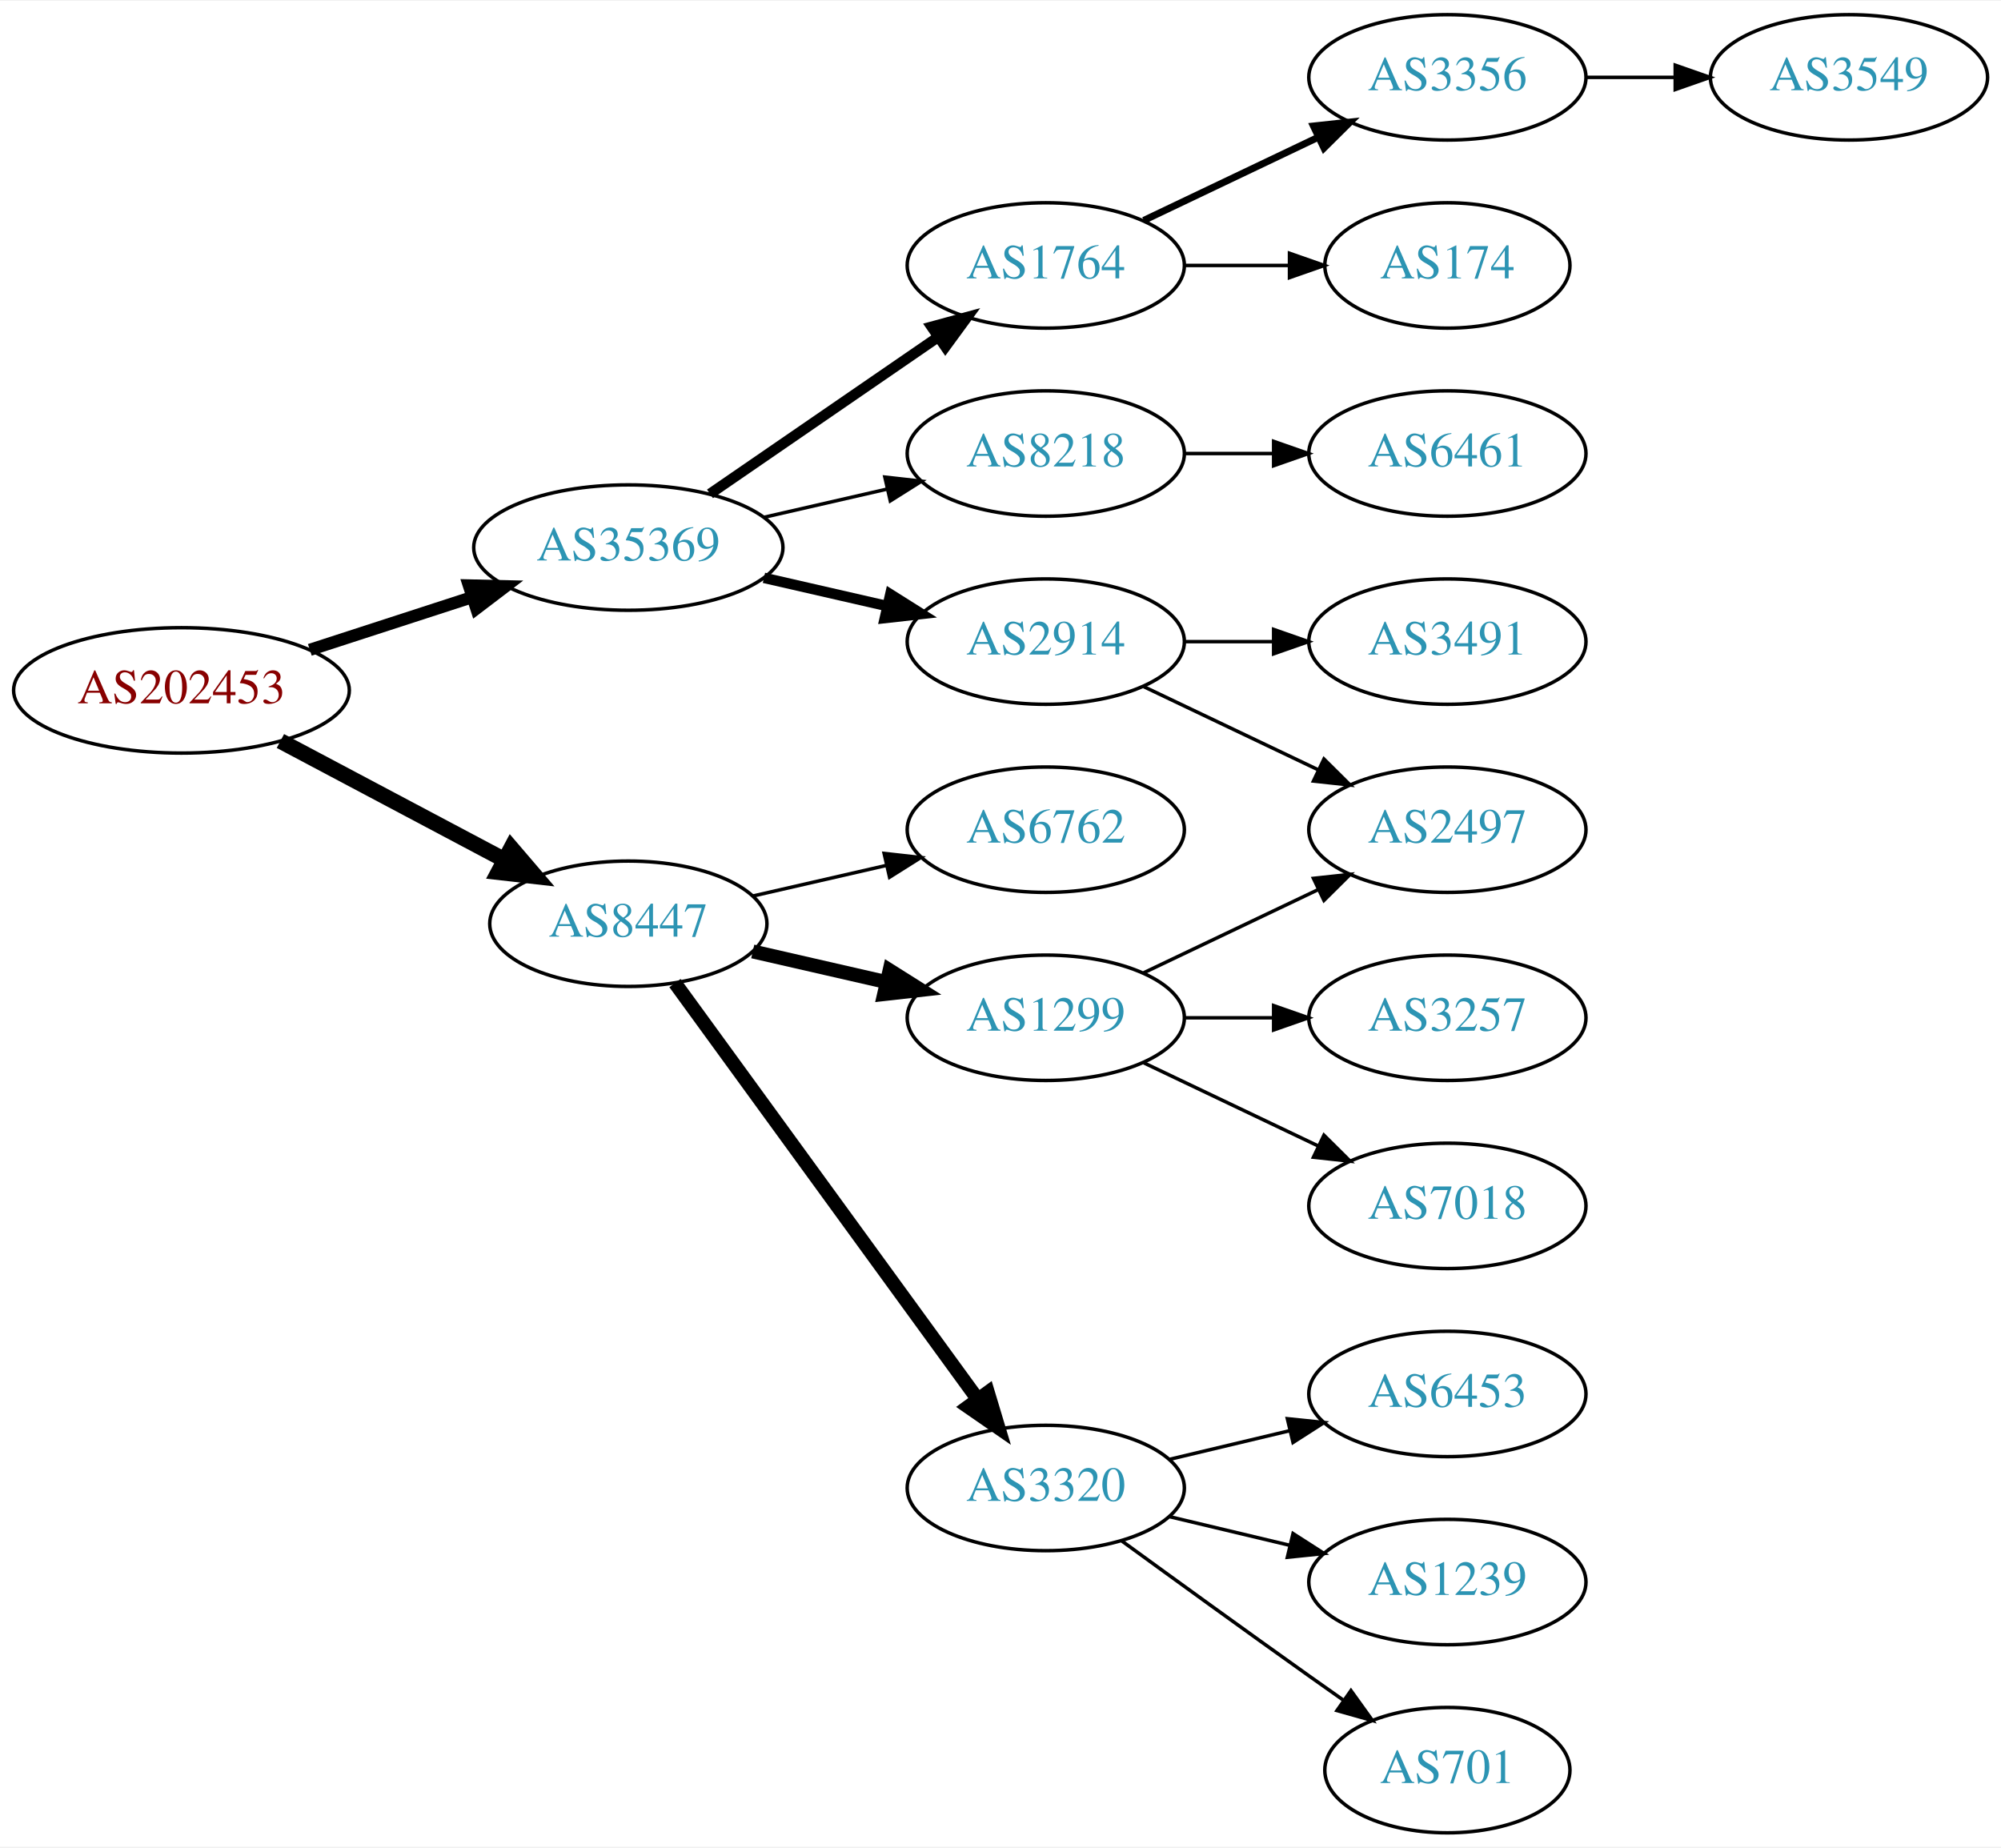
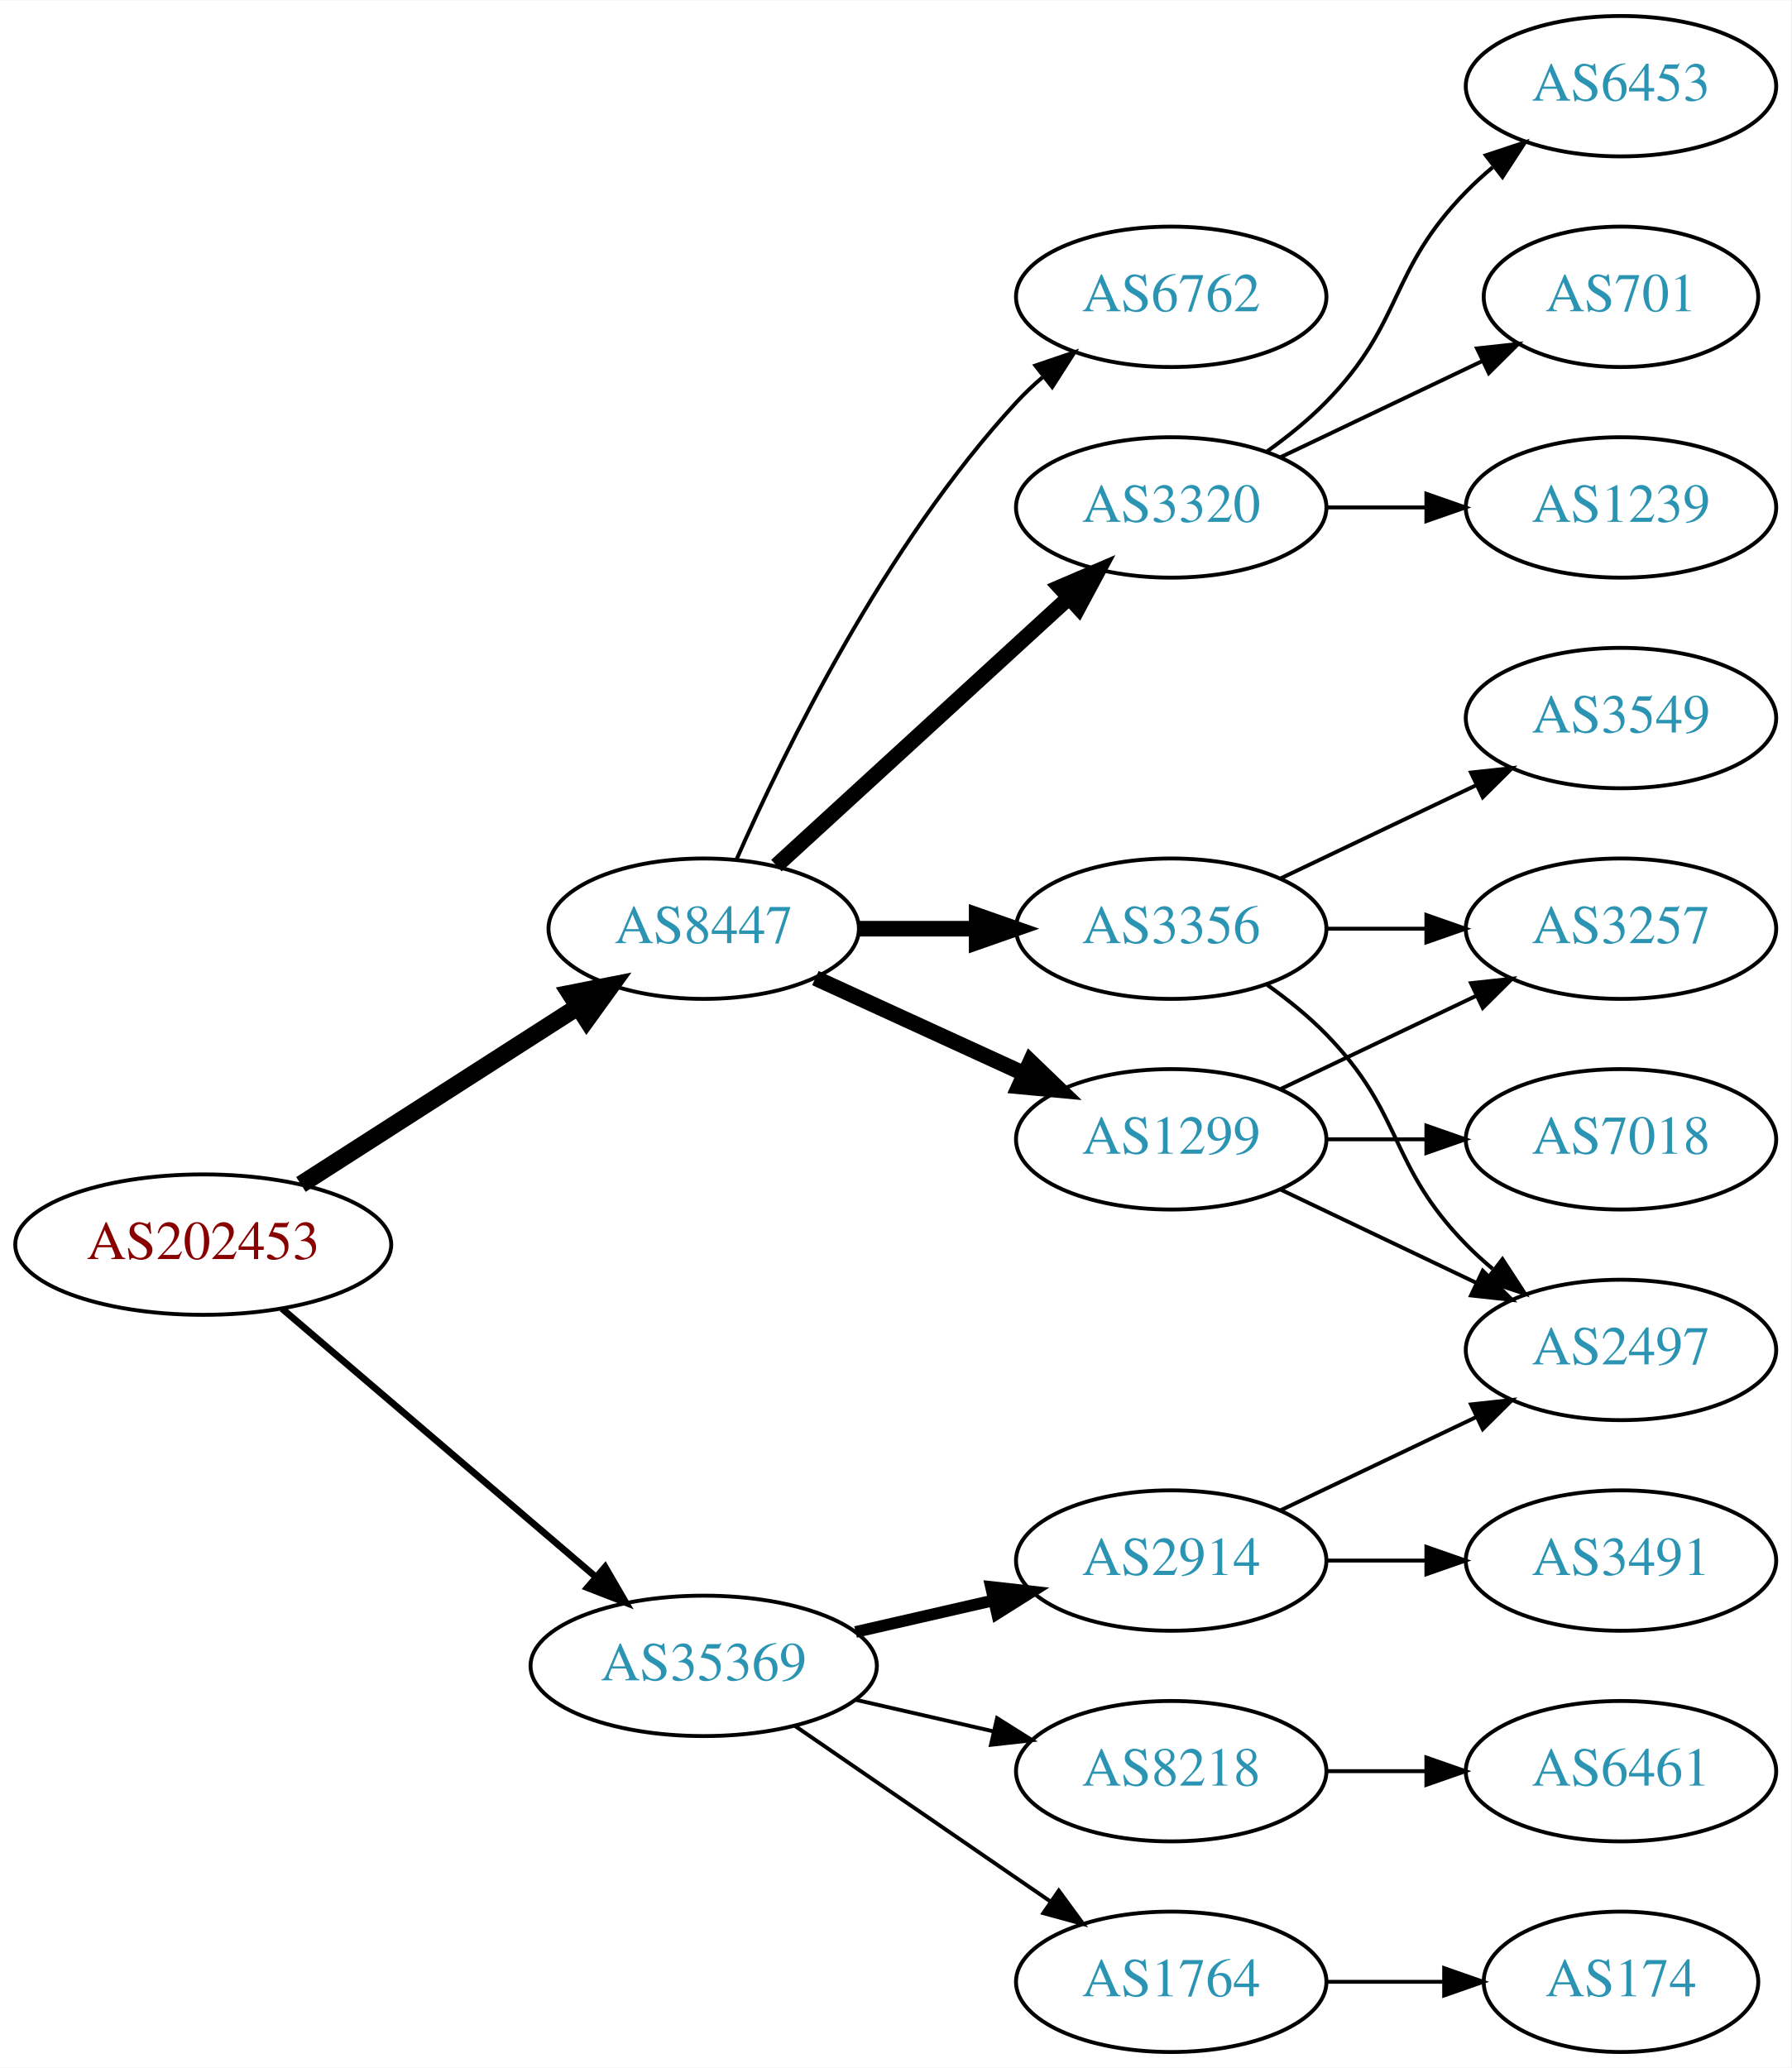
- <svg xmlns="http://www.w3.org/2000/svg" xmlns:xlink="http://www.w3.org/1999/xlink" width="574pt" height="530pt" viewBox="0.00 0.00 574.46 530.00">
+ <svg xmlns="http://www.w3.org/2000/svg" xmlns:xlink="http://www.w3.org/1999/xlink" width="459pt" height="530pt" viewBox="0.00 0.00 459.17 530.00">
  <g id="graph0" class="graph" transform="scale(1 1) rotate(0) translate(4 526)">
-     <polygon fill="white" stroke="none" points="-4,4 -4,-526 570.463,-526 570.463,4 -4,4" />
+     <polygon fill="white" stroke="none" points="-4,4 -4,-526 455.17,-526 455.17,4 -4,4" />
    <g id="node1" class="node">
      <g id="a_node1">
        <a xlink:href="/asn/202453" xlink:title="AS202453 ~ EREMA Group GmbH [AT]">
-           <ellipse fill="#ffffff" stroke="black" cx="48.096" cy="-328" rx="48.192" ry="18" />
-           <text text-anchor="middle" x="48.096" y="-324.3" font-family="Times,serif" font-size="14.00" fill="#880000">AS202453</text>
+           <ellipse fill="#ffffff" stroke="black" cx="48.096" cy="-207" rx="48.192" ry="18" />
+           <text text-anchor="middle" x="48.096" y="-203.3" font-family="Times,serif" font-size="14.00" fill="#880000">AS202453</text>
        </a>
      </g>
    </g>
    <g id="node2" class="node">
      <g id="a_node2">
        <a xlink:href="/asn/8447" xlink:title="AS8447 ~ A1 Telekom Austria AG [AT]">
-           <ellipse fill="#ffffff" stroke="black" cx="176.388" cy="-261" rx="39.794" ry="18" />
-           <text text-anchor="middle" x="176.388" y="-257.3" font-family="Times,serif" font-size="14.00" fill="#2c94b3">AS8447</text>
+           <ellipse fill="#ffffff" stroke="black" cx="176.388" cy="-288" rx="39.794" ry="18" />
+           <text text-anchor="middle" x="176.388" y="-284.3" font-family="Times,serif" font-size="14.00" fill="#2c94b3">AS8447</text>
        </a>
      </g>
    </g>
    <g id="edge1" class="edge">
-       <path fill="none" stroke="black" stroke-width="4.5" d="M76.499,-313.462C95.372,-303.449 120.597,-290.067 140.846,-279.325" />
-       <polygon fill="black" stroke="black" stroke-width="4.5" points="142.771,-282.761 149.759,-274.596 139.08,-275.805 142.771,-282.761" />
+       <path fill="none" stroke="black" stroke-width="4.5" d="M73.147,-222.426C93.276,-235.336 122.141,-253.849 144.071,-267.915" />
+       <polygon fill="black" stroke="black" stroke-width="4.5" points="142.156,-271.364 152.7,-273.449 146.408,-264.736 142.156,-271.364" />
    </g>
    <g id="node3" class="node">
      <g id="a_node3">
        <a xlink:href="/asn/35369" xlink:title="AS35369 ~ LINZAG-TELEKOM-AS [AT]">
-           <ellipse fill="#ffffff" stroke="black" cx="176.388" cy="-369" rx="44.393" ry="18" />
-           <text text-anchor="middle" x="176.388" y="-365.3" font-family="Times,serif" font-size="14.00" fill="#2c94b3">AS35369</text>
+           <ellipse fill="#ffffff" stroke="black" cx="176.388" cy="-99" rx="44.393" ry="18" />
+           <text text-anchor="middle" x="176.388" y="-95.3" font-family="Times,serif" font-size="14.00" fill="#2c94b3">AS35369</text>
        </a>
      </g>
    </g>
    <g id="edge2" class="edge">
-       <path fill="none" stroke="black" stroke-width="3.5" d="M84.948,-339.639C99.425,-344.339 116.271,-349.808 131.474,-354.744" />
-       <polygon fill="black" stroke="black" stroke-width="3.5" points="130.593,-358.137 141.185,-357.896 132.755,-351.48 130.593,-358.137" />
+       <path fill="none" stroke="black" stroke-width="1.731" d="M68.277,-190.597C89.727,-172.254 124.614,-142.419 148.715,-121.809" />
+       <polygon fill="black" stroke="black" stroke-width="1.731" points="151.115,-124.363 156.44,-115.203 146.565,-119.043 151.115,-124.363" />
    </g>
    <g id="node4" class="node">
      <g id="a_node4">
        <a xlink:href="/asn/1299" xlink:title="AS1299 ~ Telia Carrier [EU]">
          <ellipse fill="#ffffff" stroke="black" cx="296.23" cy="-234" rx="39.794" ry="18" />
          <text text-anchor="middle" x="296.23" y="-230.3" font-family="Times,serif" font-size="14.00" fill="#2c94b3">AS1299</text>
        </a>
      </g>
    </g>
    <g id="edge3" class="edge">
-       <path fill="none" stroke="black" stroke-width="4" d="M212.107,-253.045C224.107,-250.296 237.728,-247.175 250.42,-244.267" />
-       <polygon fill="black" stroke="black" stroke-width="4" points="251.386,-247.636 260.352,-241.991 249.823,-240.813 251.386,-247.636" />
+       <path fill="none" stroke="black" stroke-width="4" d="M205.016,-275.339C220.973,-268.027 241.244,-258.739 258.527,-250.819" />
+       <polygon fill="black" stroke="black" stroke-width="4" points="260.141,-253.929 267.774,-246.581 257.225,-247.565 260.141,-253.929" />
    </g>
    <g id="node5" class="node">
      <g id="a_node5">
        <a xlink:href="/asn/3320" xlink:title="AS3320 ~ DTAG [DE]">
-           <ellipse fill="#ffffff" stroke="black" cx="296.23" cy="-99" rx="39.794" ry="18" />
-           <text text-anchor="middle" x="296.23" y="-95.3" font-family="Times,serif" font-size="14.00" fill="#2c94b3">AS3320</text>
+           <ellipse fill="#ffffff" stroke="black" cx="296.23" cy="-396" rx="39.794" ry="18" />
+           <text text-anchor="middle" x="296.23" y="-392.3" font-family="Times,serif" font-size="14.00" fill="#2c94b3">AS3320</text>
        </a>
      </g>
    </g>
    <g id="edge4" class="edge">
-       <path fill="none" stroke="black" stroke-width="4" d="M189.776,-243.969C210.498,-215.483 252.301,-158.015 276.589,-124.626" />
-       <polygon fill="black" stroke="black" stroke-width="4" points="279.601,-126.436 282.653,-116.29 273.94,-122.318 279.601,-126.436" />
+       <path fill="none" stroke="black" stroke-width="4" d="M195.03,-304.169C214.902,-322.382 247.365,-352.133 269.934,-372.817" />
+       <polygon fill="black" stroke="black" stroke-width="4" points="267.73,-375.545 277.467,-379.721 272.46,-370.384 267.73,-375.545" />
    </g>
    <g id="node6" class="node">
      <g id="a_node6">
+         <a xlink:href="/asn/3356" xlink:title="AS3356 ~ Level 3 Parent, LLC [US]">
+           <ellipse fill="#ffffff" stroke="black" cx="296.23" cy="-288" rx="39.794" ry="18" />
+           <text text-anchor="middle" x="296.23" y="-284.3" font-family="Times,serif" font-size="14.00" fill="#2c94b3">AS3356</text>
+         </a>
+       </g>
+     </g>
+     <g id="edge5" class="edge">
+       <path fill="none" stroke="black" stroke-width="4" d="M216.3,-288C225.854,-288 236.203,-288 246.166,-288" />
+       <polygon fill="black" stroke="black" stroke-width="4" points="246.358,-291.5 256.358,-288 246.358,-284.5 246.358,-291.5" />
+     </g>
+     <g id="node7" class="node">
+       <g id="a_node7">
        <a xlink:href="/asn/6762" xlink:title="AS6762 ~ TELECOM ITALIA SPARKLE S.p.A. [IT]">
-           <ellipse fill="#ffffff" stroke="black" cx="296.23" cy="-288" rx="39.794" ry="18" />
-           <text text-anchor="middle" x="296.23" y="-284.3" font-family="Times,serif" font-size="14.00" fill="#2c94b3">AS6762</text>
-         </a>
-       </g>
-     </g>
-     <g id="edge5" class="edge">
-       <path fill="none" stroke="black" d="M212.107,-268.955C224.107,-271.704 237.728,-274.825 250.42,-277.733" />
-       <polygon fill="black" stroke="black" points="249.823,-281.187 260.352,-280.009 251.386,-274.364 249.823,-281.187" />
+           <ellipse fill="#ffffff" stroke="black" cx="296.23" cy="-450" rx="39.794" ry="18" />
+           <text text-anchor="middle" x="296.23" y="-446.3" font-family="Times,serif" font-size="14.00" fill="#2c94b3">AS6762</text>
+         </a>
+       </g>
+     </g>
+     <g id="edge6" class="edge">
+       <path fill="none" stroke="black" d="M184.803,-305.761C196.872,-333.183 222.843,-386.473 256.584,-423 258.614,-425.198 260.853,-427.319 263.199,-429.34" />
+       <polygon fill="black" stroke="black" points="261.411,-432.386 271.443,-435.794 265.726,-426.874 261.411,-432.386" />
+     </g>
+     <g id="node15" class="node">
+       <g id="a_node15">
+         <a xlink:href="/asn/2914" xlink:title="AS2914 ~ NTT America, Inc. [US]">
+           <ellipse fill="#ffffff" stroke="black" cx="296.23" cy="-126" rx="39.794" ry="18" />
+           <text text-anchor="middle" x="296.23" y="-122.3" font-family="Times,serif" font-size="14.00" fill="#2c94b3">AS2914</text>
+         </a>
+       </g>
+     </g>
+     <g id="edge16" class="edge">
+       <path fill="none" stroke="black" stroke-width="3" d="M215.322,-107.692C226.563,-110.267 238.976,-113.111 250.599,-115.774" />
+       <polygon fill="black" stroke="black" stroke-width="3" points="250.031,-119.235 260.56,-118.057 251.595,-112.412 250.031,-119.235" />
+     </g>
+     <g id="node16" class="node">
+       <g id="a_node16">
+         <a xlink:href="/asn/8218" xlink:title="AS8218 ~ legacy Neotelecoms [FR]">
+           <ellipse fill="#ffffff" stroke="black" cx="296.23" cy="-72" rx="39.794" ry="18" />
+           <text text-anchor="middle" x="296.23" y="-68.3" font-family="Times,serif" font-size="14.00" fill="#2c94b3">AS8218</text>
+         </a>
+       </g>
+     </g>
+     <g id="edge17" class="edge">
+       <path fill="none" stroke="black" d="M215.322,-90.308C226.563,-87.733 238.976,-84.889 250.599,-82.226" />
+       <polygon fill="black" stroke="black" points="251.595,-85.588 260.56,-79.944 250.031,-78.765 251.595,-85.588" />
+     </g>
+     <g id="node17" class="node">
+       <g id="a_node17">
+         <a xlink:href="/asn/1764" xlink:title="AS1764 ~ NEXTLAYER-AS [AT]">
+           <ellipse fill="#ffffff" stroke="black" cx="296.23" cy="-18" rx="39.794" ry="18" />
+           <text text-anchor="middle" x="296.23" y="-14.3" font-family="Times,serif" font-size="14.00" fill="#2c94b3">AS1764</text>
+         </a>
+       </g>
+     </g>
+     <g id="edge18" class="edge">
+       <path fill="none" stroke="black" d="M199.83,-83.574C218.412,-70.802 244.972,-52.545 265.352,-38.537" />
+       <polygon fill="black" stroke="black" points="267.408,-41.371 273.666,-32.822 263.443,-35.602 267.408,-41.371" />
+     </g>
+     <g id="node11" class="node">
+       <g id="a_node11">
+         <a xlink:href="/asn/3257" xlink:title="AS3257 ~ GTT [DE]">
+           <ellipse fill="#ffffff" stroke="black" cx="411.523" cy="-288" rx="39.794" ry="18" />
+           <text text-anchor="middle" x="411.523" y="-284.3" font-family="Times,serif" font-size="14.00" fill="#2c94b3">AS3257</text>
+         </a>
+       </g>
+     </g>
+     <g id="edge14" class="edge">
+       <path fill="none" stroke="black" d="M324.367,-246.934C339.361,-254.081 358.182,-263.052 374.405,-270.785" />
+       <polygon fill="black" stroke="black" points="373.075,-274.028 383.608,-275.171 376.087,-267.709 373.075,-274.028" />
+     </g>
+     <g id="node12" class="node">
+       <g id="a_node12">
+         <a xlink:href="/asn/2497" xlink:title="AS2497 ~ Internet Initiative Japan Inc. [JP]">
+           <ellipse fill="#ffffff" stroke="black" cx="411.523" cy="-180" rx="39.794" ry="18" />
+           <text text-anchor="middle" x="411.523" y="-176.3" font-family="Times,serif" font-size="14.00" fill="#2c94b3">AS2497</text>
+         </a>
+       </g>
+     </g>
+     <g id="edge15" class="edge">
+       <path fill="none" stroke="black" d="M324.367,-221.066C339.361,-213.919 358.182,-204.948 374.405,-197.215" />
+       <polygon fill="black" stroke="black" points="376.087,-200.291 383.608,-192.829 373.075,-193.972 376.087,-200.291" />
+     </g>
+     <g id="node14" class="node">
+       <g id="a_node14">
+         <a xlink:href="/asn/7018" xlink:title="AS7018 ~ AT&amp;T Services, Inc. [US]">
+           <ellipse fill="#ffffff" stroke="black" cx="411.523" cy="-234" rx="39.794" ry="18" />
+           <text text-anchor="middle" x="411.523" y="-230.3" font-family="Times,serif" font-size="14.00" fill="#2c94b3">AS7018</text>
+         </a>
+       </g>
+     </g>
+     <g id="edge13" class="edge">
+       <path fill="none" stroke="black" d="M335.902,-234C344.105,-234 352.869,-234 361.401,-234" />
+       <polygon fill="black" stroke="black" points="361.641,-237.5 371.641,-234 361.641,-230.5 361.641,-237.5" />
+     </g>
+     <g id="node8" class="node">
+       <g id="a_node8">
+         <a xlink:href="/asn/6453" xlink:title="AS6453 ~ TATA COMMUNICATIONS (AMERICA) INC [US]">
+           <ellipse fill="#ffffff" stroke="black" cx="411.523" cy="-504" rx="39.794" ry="18" />
+           <text text-anchor="middle" x="411.523" y="-500.3" font-family="Times,serif" font-size="14.00" fill="#2c94b3">AS6453</text>
+         </a>
+       </g>
+     </g>
+     <g id="edge7" class="edge">
+       <path fill="none" stroke="black" d="M320.824,-410.389C326.08,-414.148 331.412,-418.437 335.877,-423 356.049,-443.617 351.704,-456.383 371.877,-477 373.969,-479.139 376.253,-481.218 378.63,-483.21" />
+       <polygon fill="black" stroke="black" points="376.873,-486.275 386.929,-489.611 381.148,-480.732 376.873,-486.275" />
+     </g>
+     <g id="node9" class="node">
+       <g id="a_node9">
+         <a xlink:href="/asn/701" xlink:title="AS701 ~ UUNET [US]">
+           <ellipse fill="#ffffff" stroke="black" cx="411.523" cy="-450" rx="35.194" ry="18" />
+           <text text-anchor="middle" x="411.523" y="-446.3" font-family="Times,serif" font-size="14.00" fill="#2c94b3">AS701</text>
+         </a>
+       </g>
+     </g>
+     <g id="edge8" class="edge">
+       <path fill="none" stroke="black" d="M324.367,-408.934C339.798,-416.29 359.284,-425.577 375.819,-433.459" />
+       <polygon fill="black" stroke="black" points="374.628,-436.768 385.161,-437.911 377.64,-430.449 374.628,-436.768" />
+     </g>
+     <g id="node10" class="node">
+       <g id="a_node10">
+         <a xlink:href="/asn/1239" xlink:title="AS1239 ~ Sprint [US]">
+           <ellipse fill="#ffffff" stroke="black" cx="411.523" cy="-396" rx="39.794" ry="18" />
+           <text text-anchor="middle" x="411.523" y="-392.3" font-family="Times,serif" font-size="14.00" fill="#2c94b3">AS1239</text>
+         </a>
+       </g>
+     </g>
+     <g id="edge9" class="edge">
+       <path fill="none" stroke="black" d="M335.902,-396C344.105,-396 352.869,-396 361.401,-396" />
+       <polygon fill="black" stroke="black" points="361.641,-399.5 371.641,-396 361.641,-392.5 361.641,-399.5" />
+     </g>
+     <g id="edge10" class="edge">
+       <path fill="none" stroke="black" d="M335.902,-288C344.105,-288 352.869,-288 361.401,-288" />
+       <polygon fill="black" stroke="black" points="361.641,-291.5 371.641,-288 361.641,-284.5 361.641,-291.5" />
+     </g>
+     <g id="edge11" class="edge">
+       <path fill="none" stroke="black" d="M320.824,-273.611C326.08,-269.852 331.412,-265.563 335.877,-261 356.049,-240.383 351.704,-227.617 371.877,-207 373.969,-204.861 376.253,-202.782 378.63,-200.79" />
+       <polygon fill="black" stroke="black" points="381.148,-203.268 386.929,-194.389 376.873,-197.725 381.148,-203.268" />
    </g>
    <g id="node13" class="node">
      <g id="a_node13">
-         <a xlink:href="/asn/2914" xlink:title="AS2914 ~ NTT America, Inc. [US]">
-           <ellipse fill="#ffffff" stroke="black" cx="296.23" cy="-342" rx="39.794" ry="18" />
-           <text text-anchor="middle" x="296.23" y="-338.3" font-family="Times,serif" font-size="14.00" fill="#2c94b3">AS2914</text>
+         <a xlink:href="/asn/3549" xlink:title="AS3549 ~ Level 3 Parent, LLC [US]">
+           <ellipse fill="#ffffff" stroke="black" cx="411.523" cy="-342" rx="39.794" ry="18" />
+           <text text-anchor="middle" x="411.523" y="-338.3" font-family="Times,serif" font-size="14.00" fill="#2c94b3">AS3549</text>
        </a>
      </g>
    </g>
    <g id="edge12" class="edge">
-       <path fill="none" stroke="black" stroke-width="3" d="M215.322,-360.308C226.563,-357.733 238.976,-354.889 250.599,-352.226" />
-       <polygon fill="black" stroke="black" stroke-width="3" points="251.595,-355.588 260.56,-349.943 250.031,-348.765 251.595,-355.588" />
-     </g>
-     <g id="node14" class="node">
-       <g id="a_node14">
-         <a xlink:href="/asn/1764" xlink:title="AS1764 ~ NEXTLAYER-AS [AT]">
-           <ellipse fill="#ffffff" stroke="black" cx="296.23" cy="-450" rx="39.794" ry="18" />
-           <text text-anchor="middle" x="296.23" y="-446.3" font-family="Times,serif" font-size="14.00" fill="#2c94b3">AS1764</text>
-         </a>
-       </g>
-     </g>
-     <g id="edge13" class="edge">
-       <path fill="none" stroke="black" stroke-width="3" d="M199.83,-384.426C218.412,-397.198 244.972,-415.455 265.352,-429.463" />
-       <polygon fill="black" stroke="black" stroke-width="3" points="263.443,-432.398 273.666,-435.178 267.408,-426.629 263.443,-432.398" />
-     </g>
-     <g id="node15" class="node">
-       <g id="a_node15">
-         <a xlink:href="/asn/8218" xlink:title="AS8218 ~ legacy Neotelecoms [FR]">
-           <ellipse fill="#ffffff" stroke="black" cx="296.23" cy="-396" rx="39.794" ry="18" />
-           <text text-anchor="middle" x="296.23" y="-392.3" font-family="Times,serif" font-size="14.00" fill="#2c94b3">AS8218</text>
-         </a>
-       </g>
-     </g>
-     <g id="edge14" class="edge">
-       <path fill="none" stroke="black" d="M215.322,-377.692C226.563,-380.267 238.976,-383.111 250.599,-385.774" />
-       <polygon fill="black" stroke="black" points="250.031,-389.235 260.56,-388.057 251.595,-382.412 250.031,-389.235" />
-     </g>
-     <g id="node7" class="node">
-       <g id="a_node7">
-         <a xlink:href="/asn/2497" xlink:title="AS2497 ~ Internet Initiative Japan Inc. [JP]">
-           <ellipse fill="#ffffff" stroke="black" cx="411.523" cy="-288" rx="39.794" ry="18" />
-           <text text-anchor="middle" x="411.523" y="-284.3" font-family="Times,serif" font-size="14.00" fill="#2c94b3">AS2497</text>
-         </a>
-       </g>
-     </g>
-     <g id="edge6" class="edge">
-       <path fill="none" stroke="black" d="M324.367,-246.934C339.361,-254.081 358.182,-263.052 374.405,-270.785" />
-       <polygon fill="black" stroke="black" points="373.075,-274.028 383.608,-275.171 376.087,-267.709 373.075,-274.028" />
-     </g>
-     <g id="node8" class="node">
-       <g id="a_node8">
-         <a xlink:href="/asn/7018" xlink:title="AS7018 ~ AT&amp;T Services, Inc. [US]">
-           <ellipse fill="#ffffff" stroke="black" cx="411.523" cy="-180" rx="39.794" ry="18" />
-           <text text-anchor="middle" x="411.523" y="-176.3" font-family="Times,serif" font-size="14.00" fill="#2c94b3">AS7018</text>
-         </a>
-       </g>
-     </g>
-     <g id="edge7" class="edge">
-       <path fill="none" stroke="black" d="M324.367,-221.066C339.361,-213.919 358.182,-204.948 374.405,-197.215" />
-       <polygon fill="black" stroke="black" points="376.087,-200.291 383.608,-192.829 373.075,-193.972 376.087,-200.291" />
-     </g>
-     <g id="node9" class="node">
-       <g id="a_node9">
-         <a xlink:href="/asn/3257" xlink:title="AS3257 ~ GTT [DE]">
-           <ellipse fill="#ffffff" stroke="black" cx="411.523" cy="-234" rx="39.794" ry="18" />
-           <text text-anchor="middle" x="411.523" y="-230.3" font-family="Times,serif" font-size="14.00" fill="#2c94b3">AS3257</text>
-         </a>
-       </g>
-     </g>
-     <g id="edge8" class="edge">
-       <path fill="none" stroke="black" d="M335.902,-234C344.105,-234 352.869,-234 361.401,-234" />
-       <polygon fill="black" stroke="black" points="361.641,-237.5 371.641,-234 361.641,-230.5 361.641,-237.5" />
-     </g>
-     <g id="node10" class="node">
-       <g id="a_node10">
-         <a xlink:href="/asn/701" xlink:title="AS701 ~ UUNET [US]">
-           <ellipse fill="#ffffff" stroke="black" cx="411.523" cy="-18" rx="35.194" ry="18" />
-           <text text-anchor="middle" x="411.523" y="-14.3" font-family="Times,serif" font-size="14.00" fill="#2c94b3">AS701</text>
-         </a>
-       </g>
-     </g>
-     <g id="edge9" class="edge">
-       <path fill="none" stroke="black" d="M318.078,-83.778C333.012,-72.909 353.626,-57.975 371.877,-45 375.087,-42.718 378.456,-40.339 381.811,-37.982" />
-       <polygon fill="black" stroke="black" points="383.839,-40.834 390.021,-32.23 379.823,-35.101 383.839,-40.834" />
-     </g>
-     <g id="node11" class="node">
-       <g id="a_node11">
-         <a xlink:href="/asn/6453" xlink:title="AS6453 ~ TATA COMMUNICATIONS (AMERICA) INC [US]">
+       <path fill="none" stroke="black" d="M324.367,-300.934C339.361,-308.081 358.182,-317.052 374.405,-324.785" />
+       <polygon fill="black" stroke="black" points="373.075,-328.028 383.608,-329.171 376.087,-321.709 373.075,-328.028" />
+     </g>
+     <g id="edge21" class="edge">
+       <path fill="none" stroke="black" d="M324.367,-138.934C339.361,-146.081 358.182,-155.052 374.405,-162.785" />
+       <polygon fill="black" stroke="black" points="373.075,-166.028 383.608,-167.171 376.087,-159.709 373.075,-166.028" />
+     </g>
+     <g id="node20" class="node">
+       <g id="a_node20">
+         <a xlink:href="/asn/3491" xlink:title="AS3491 ~ PCCW Global, Inc. [US]">
          <ellipse fill="#ffffff" stroke="black" cx="411.523" cy="-126" rx="39.794" ry="18" />
-           <text text-anchor="middle" x="411.523" y="-122.3" font-family="Times,serif" font-size="14.00" fill="#2c94b3">AS6453</text>
-         </a>
-       </g>
-     </g>
-     <g id="edge10" class="edge">
-       <path fill="none" stroke="black" d="M331.837,-107.248C342.709,-109.838 354.863,-112.735 366.305,-115.462" />
-       <polygon fill="black" stroke="black" points="365.589,-118.889 376.128,-117.803 367.212,-112.08 365.589,-118.889" />
-     </g>
-     <g id="node12" class="node">
-       <g id="a_node12">
-         <a xlink:href="/asn/1239" xlink:title="AS1239 ~ Sprint [US]">
-           <ellipse fill="#ffffff" stroke="black" cx="411.523" cy="-72" rx="39.794" ry="18" />
-           <text text-anchor="middle" x="411.523" y="-68.3" font-family="Times,serif" font-size="14.00" fill="#2c94b3">AS1239</text>
-         </a>
-       </g>
-     </g>
-     <g id="edge11" class="edge">
-       <path fill="none" stroke="black" d="M331.837,-90.752C342.709,-88.162 354.863,-85.265 366.305,-82.538" />
-       <polygon fill="black" stroke="black" points="367.212,-85.92 376.128,-80.197 365.589,-79.111 367.212,-85.92" />
-     </g>
-     <g id="edge16" class="edge">
-       <path fill="none" stroke="black" d="M324.367,-329.066C339.361,-321.919 358.182,-312.948 374.405,-305.215" />
-       <polygon fill="black" stroke="black" points="376.087,-308.291 383.608,-300.829 373.075,-301.972 376.087,-308.291" />
-     </g>
-     <g id="node16" class="node">
-       <g id="a_node16">
-         <a xlink:href="/asn/3491" xlink:title="AS3491 ~ PCCW Global, Inc. [US]">
-           <ellipse fill="#ffffff" stroke="black" cx="411.523" cy="-342" rx="39.794" ry="18" />
-           <text text-anchor="middle" x="411.523" y="-338.3" font-family="Times,serif" font-size="14.00" fill="#2c94b3">AS3491</text>
-         </a>
-       </g>
-     </g>
-     <g id="edge15" class="edge">
-       <path fill="none" stroke="black" d="M335.902,-342C344.105,-342 352.869,-342 361.401,-342" />
-       <polygon fill="black" stroke="black" points="361.641,-345.5 371.641,-342 361.641,-338.5 361.641,-345.5" />
-     </g>
-     <g id="node17" class="node">
-       <g id="a_node17">
-         <a xlink:href="/asn/3356" xlink:title="AS3356 ~ Level 3 Parent, LLC [US]">
-           <ellipse fill="#ffffff" stroke="black" cx="411.523" cy="-504" rx="39.794" ry="18" />
-           <text text-anchor="middle" x="411.523" y="-500.3" font-family="Times,serif" font-size="14.00" fill="#2c94b3">AS3356</text>
-         </a>
-       </g>
-     </g>
-     <g id="edge17" class="edge">
-       <path fill="none" stroke="black" stroke-width="2" d="M324.367,-462.934C339.361,-470.081 358.182,-479.052 374.405,-486.785" />
-       <polygon fill="black" stroke="black" stroke-width="2" points="373.075,-490.028 383.608,-491.171 376.087,-483.709 373.075,-490.028" />
+           <text text-anchor="middle" x="411.523" y="-122.3" font-family="Times,serif" font-size="14.00" fill="#2c94b3">AS3491</text>
+         </a>
+       </g>
+     </g>
+     <g id="edge22" class="edge">
+       <path fill="none" stroke="black" d="M335.902,-126C344.105,-126 352.869,-126 361.401,-126" />
+       <polygon fill="black" stroke="black" points="361.641,-129.5 371.641,-126 361.641,-122.5 361.641,-129.5" />
    </g>
    <g id="node18" class="node">
      <g id="a_node18">
-         <a xlink:href="/asn/174" xlink:title="AS174 ~ Cogent Communications [US]">
-           <ellipse fill="#ffffff" stroke="black" cx="411.523" cy="-450" rx="35.194" ry="18" />
-           <text text-anchor="middle" x="411.523" y="-446.3" font-family="Times,serif" font-size="14.00" fill="#2c94b3">AS174</text>
-         </a>
-       </g>
-     </g>
-     <g id="edge18" class="edge">
-       <path fill="none" stroke="black" d="M335.902,-450C345.608,-450 356.098,-450 366.061,-450" />
-       <polygon fill="black" stroke="black" points="366.198,-453.5 376.198,-450 366.198,-446.5 366.198,-453.5" />
-     </g>
-     <g id="node20" class="node">
-       <g id="a_node20">
        <a xlink:href="/asn/6461" xlink:title="AS6461 ~ Zayo Bandwidth [US]">
-           <ellipse fill="#ffffff" stroke="black" cx="411.523" cy="-396" rx="39.794" ry="18" />
-           <text text-anchor="middle" x="411.523" y="-392.3" font-family="Times,serif" font-size="14.00" fill="#2c94b3">AS6461</text>
-         </a>
-       </g>
-     </g>
-     <g id="edge20" class="edge">
-       <path fill="none" stroke="black" d="M335.902,-396C344.105,-396 352.869,-396 361.401,-396" />
-       <polygon fill="black" stroke="black" points="361.641,-399.5 371.641,-396 361.641,-392.5 361.641,-399.5" />
+           <ellipse fill="#ffffff" stroke="black" cx="411.523" cy="-72" rx="39.794" ry="18" />
+           <text text-anchor="middle" x="411.523" y="-68.3" font-family="Times,serif" font-size="14.00" fill="#2c94b3">AS6461</text>
+         </a>
+       </g>
+     </g>
+     <g id="edge19" class="edge">
+       <path fill="none" stroke="black" d="M335.902,-72C344.105,-72 352.869,-72 361.401,-72" />
+       <polygon fill="black" stroke="black" points="361.641,-75.5 371.641,-72 361.641,-68.5 361.641,-75.5" />
    </g>
    <g id="node19" class="node">
      <g id="a_node19">
-         <a xlink:href="/asn/3549" xlink:title="AS3549 ~ Level 3 Parent, LLC [US]">
-           <ellipse fill="#ffffff" stroke="black" cx="526.816" cy="-504" rx="39.794" ry="18" />
-           <text text-anchor="middle" x="526.816" y="-500.3" font-family="Times,serif" font-size="14.00" fill="#2c94b3">AS3549</text>
-         </a>
-       </g>
-     </g>
-     <g id="edge19" class="edge">
-       <path fill="none" stroke="black" d="M451.195,-504C459.398,-504 468.162,-504 476.694,-504" />
-       <polygon fill="black" stroke="black" points="476.934,-507.5 486.934,-504 476.933,-500.5 476.934,-507.5" />
+         <a xlink:href="/asn/174" xlink:title="AS174 ~ Cogent Communications [US]">
+           <ellipse fill="#ffffff" stroke="black" cx="411.523" cy="-18" rx="35.194" ry="18" />
+           <text text-anchor="middle" x="411.523" y="-14.3" font-family="Times,serif" font-size="14.00" fill="#2c94b3">AS174</text>
+         </a>
+       </g>
+     </g>
+     <g id="edge20" class="edge">
+       <path fill="none" stroke="black" d="M335.902,-18C345.608,-18 356.098,-18 366.061,-18" />
+       <polygon fill="black" stroke="black" points="366.198,-21.5 376.198,-18 366.198,-14.5 366.198,-21.5" />
    </g>
  </g>
</svg>
